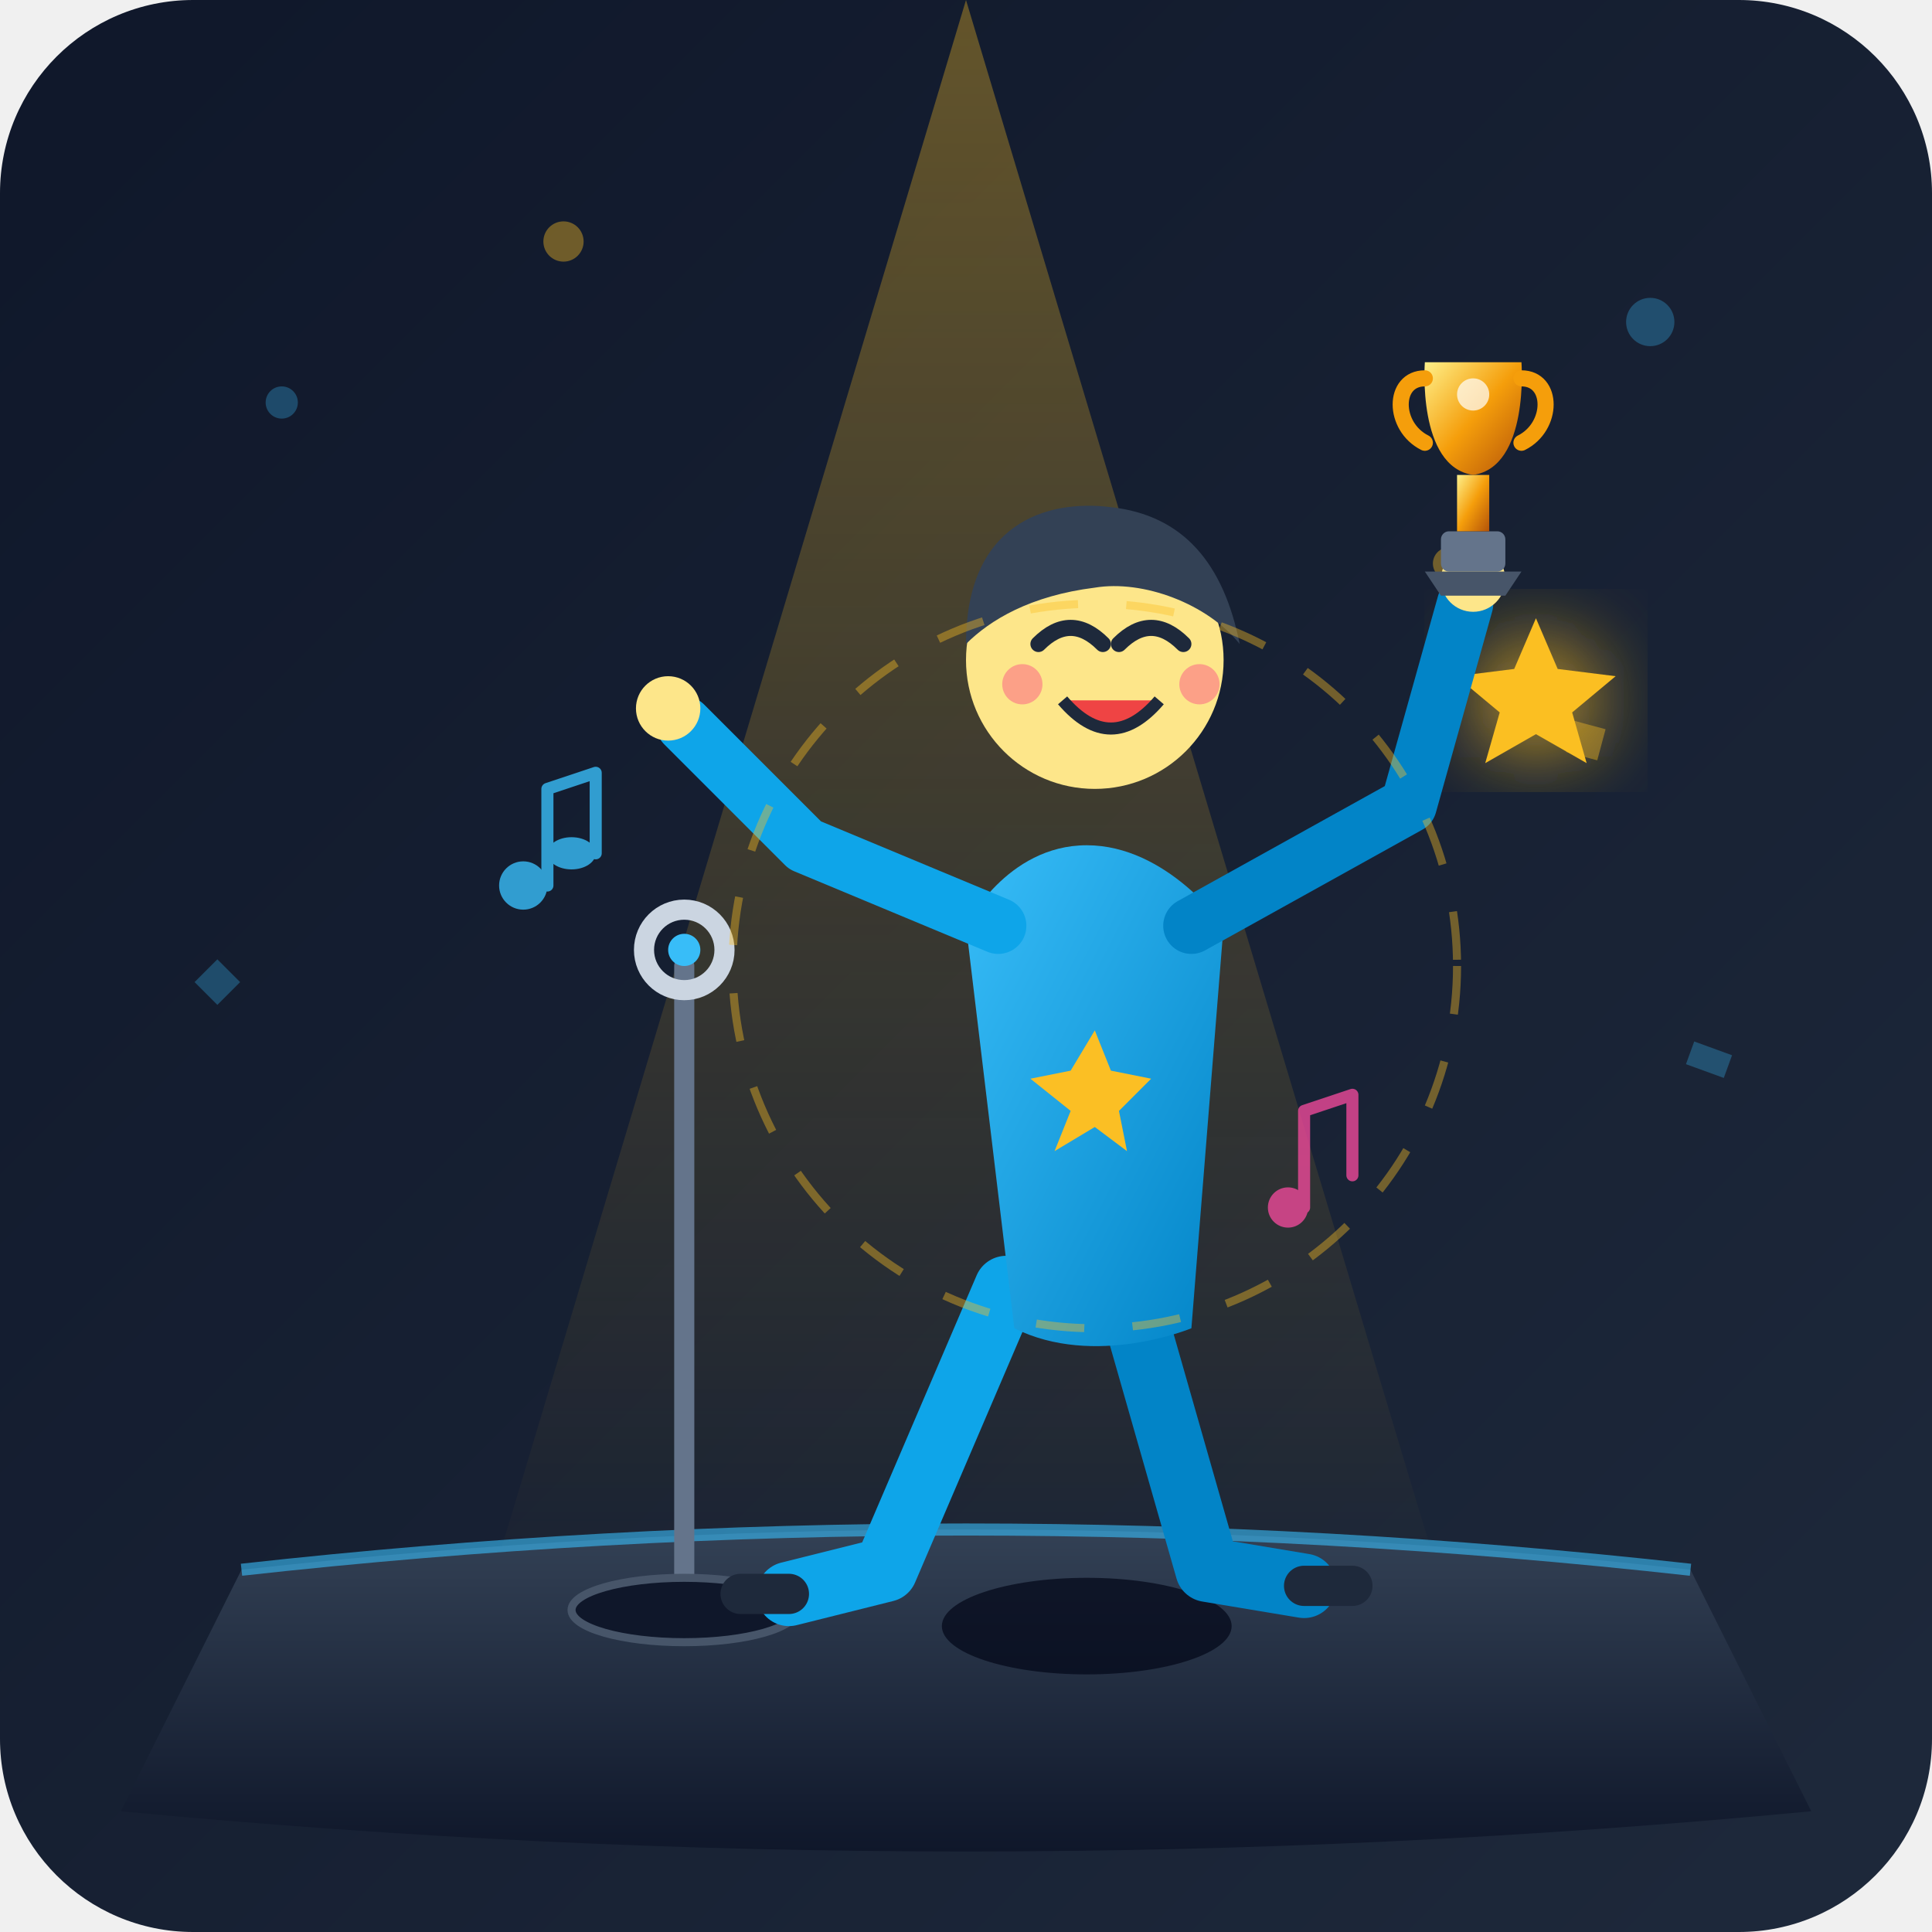
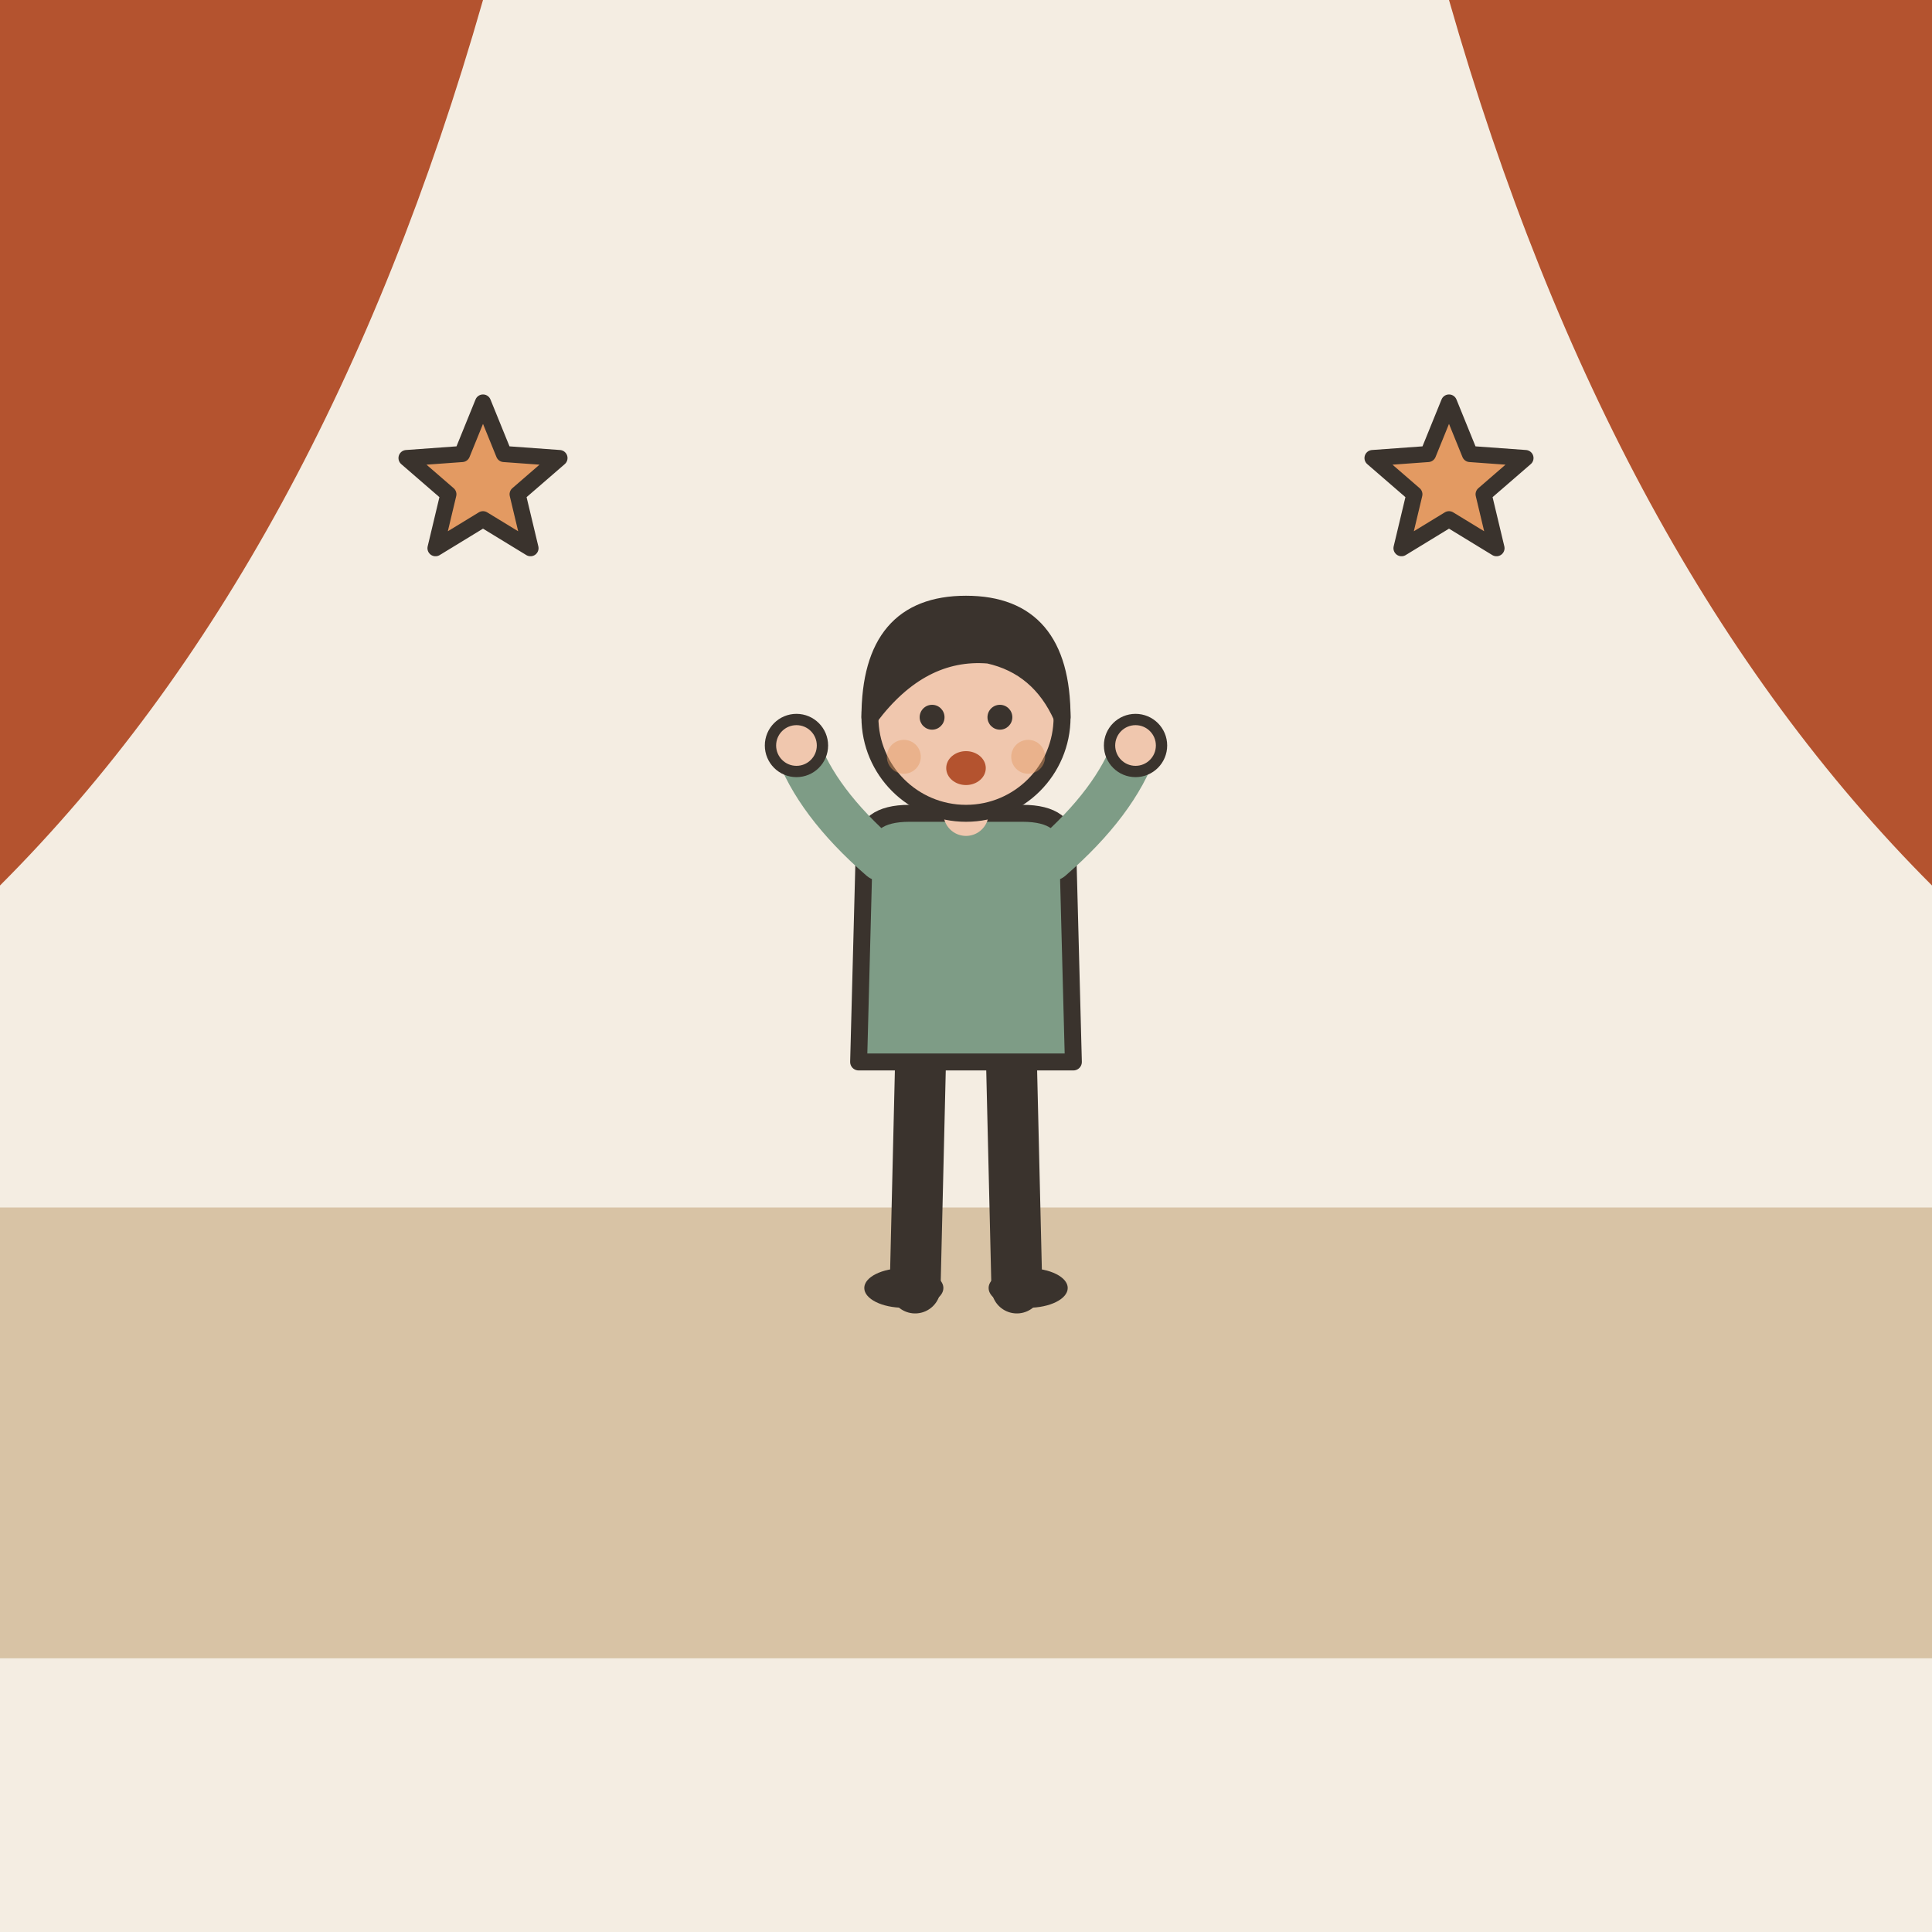
- <svg xmlns="http://www.w3.org/2000/svg" width="240" height="240" viewBox="0 0 240 240">
-   <defs>
-     <linearGradient id="bgGrad" x1="0%" y1="0%" x2="100%" y2="100%">
-       <stop offset="0%" stop-color="#0f172a" />
-       <stop offset="100%" stop-color="#1e293b" />
-     </linearGradient>
-     <linearGradient id="stageGrad" x1="50%" y1="0%" x2="50%" y2="100%">
-       <stop offset="0%" stop-color="#334155" />
-       <stop offset="100%" stop-color="#0f172a" />
-     </linearGradient>
-     <linearGradient id="spotlight" x1="50%" y1="0%" x2="50%" y2="100%">
-       <stop offset="0%" stop-color="#fbbf24" stop-opacity="0.35" />
-       <stop offset="100%" stop-color="#fbbf24" stop-opacity="0.0" />
-     </linearGradient>
-     <linearGradient id="goldGrad" x1="0%" y1="0%" x2="100%" y2="100%">
-       <stop offset="0%" stop-color="#fef08a" />
-       <stop offset="50%" stop-color="#f59e0b" />
-       <stop offset="100%" stop-color="#b45309" />
-     </linearGradient>
-     <linearGradient id="outfitGrad" x1="0%" y1="0%" x2="100%" y2="100%">
-       <stop offset="0%" stop-color="#38bdf8" />
-       <stop offset="100%" stop-color="#0284c7" />
-     </linearGradient>
-     <filter id="glow" x="-20%" y="-20%" width="140%" height="140%">
-       <feGaussianBlur stdDeviation="6" result="blur" />
-       <feComposite in="SourceGraphic" in2="blur" operator="over" />
-     </filter>
-   </defs>
-   <rect width="240" height="240" rx="24" fill="url(#bgGrad)" />
-   <g fill="#38bdf8" opacity="0.3">
-     <circle cx="35" cy="50" r="2" />
-     <circle cx="205" cy="40" r="3" />
-     <rect x="25" y="120" width="4" height="4" transform="rotate(45 27 122)" />
-     <rect x="210" y="130" width="5" height="3" transform="rotate(20 212 131)" />
+ <svg xmlns="http://www.w3.org/2000/svg" viewBox="0 0 240 240" data-style="editorial">
+   <rect width="240" height="240" fill="#F4EDE2" />
+   <rect x="0" y="150" width="240" height="56" rx="0" fill="#D8C3A5" />
+   <path d="M0 0L60 0Q40 70 0 110Z" fill="#B4532F" />
+   <path d="M240 0L180 0Q200 70 240 110Z" fill="#B4532F" />
+   <g transform="translate(120 160) scale(0.702 0.702)">
+     <path d="M-8 -42L-9 0" stroke="#3A332D" stroke-width="9" stroke-linecap="round" fill="none" />
+     <path d="M8 -42L9 0" stroke="#3A332D" stroke-width="9" stroke-linecap="round" fill="none" />
+     <ellipse cx="-11" cy="0" rx="7" ry="3.5" fill="#3A332D" />
+     <ellipse cx="11" cy="0" rx="7" ry="3.5" fill="#3A332D" />
+     <path d="M-18 -78Q-18 -84 -10 -84L10 -84Q18 -84 18 -78L19 -40L-19 -40Z" fill="#7E9C86" stroke="#3A332D" stroke-width="3" stroke-linecap="round" stroke-linejoin="round" />
+     <path d="M-15 -76Q-26.5 -86 -30 -96" fill="none" stroke="#7E9C86" stroke-width="8" stroke-linecap="round" stroke-linejoin="round" />
+     <circle cx="-30" cy="-96" r="4.6" fill="#F0C7AE" stroke="#3A332D" stroke-linecap="round" stroke-linejoin="round" stroke-width="2" />
+     <path d="M15 -76Q26.5 -86 30 -96" fill="none" stroke="#7E9C86" stroke-width="8" stroke-linecap="round" stroke-linejoin="round" />
+     <circle cx="30" cy="-96" r="4.6" fill="#F0C7AE" stroke="#3A332D" stroke-linecap="round" stroke-linejoin="round" stroke-width="2" />
+     <path d="M0 -84L0 -88" stroke="#F0C7AE" stroke-width="8" stroke-linecap="round" fill="none" />
+     <circle cx="0" cy="-101" r="17" fill="#F0C7AE" stroke="#3A332D" stroke-width="3" stroke-linecap="round" stroke-linejoin="round" />
+     <path d="M-17 -101Q-17 -121 0 -121Q17 -121 17 -101Q13 -110 4 -112Q-8 -113 -17 -101Z" fill="#3A332D" stroke="#3A332D" stroke-width="3" stroke-linecap="round" stroke-linejoin="round" />
+     <circle cx="-6" cy="-101" r="2.2" fill="#3A332D" />
+     <circle cx="6" cy="-101" r="2.2" fill="#3A332D" />
+     <ellipse cx="0" cy="-92" rx="3.5" ry="3" fill="#B4532F" />
+     <circle cx="-11" cy="-94" r="3" fill="#E39A62" opacity="0.45" />
+     <circle cx="11" cy="-94" r="3" fill="#E39A62" opacity="0.45" />
  </g>
-   <g fill="#fbbf24" opacity="0.4">
-     <circle cx="70" cy="30" r="2.5" />
-     <circle cx="180" cy="70" r="2" />
-     <rect x="195" y="90" width="4" height="4" transform="rotate(15 197 92)" />
-   </g>
-   <polygon points="120,0 60,200 180,200" fill="url(#spotlight)" />
-   <path d="M 30,195 Q 120,185 210,195 L 225,225 Q 120,235 15,225 Z" fill="url(#stageGrad)" />
-   <path d="M 30,195 Q 120,185 210,195" stroke="#38bdf8" stroke-width="1.5" fill="none" opacity="0.6" />
-   <line x1="85" y1="200" x2="85" y2="120" stroke="#64748b" stroke-width="2.5" stroke-linecap="round" />
-   <circle cx="85" cy="118" r="5" fill="none" stroke="#cbd5e1" stroke-width="2.5" />
-   <circle cx="85" cy="118" r="2" fill="#38bdf8" />
-   <ellipse cx="85" cy="200" rx="14" ry="4" fill="#0f172a" stroke="#475569" stroke-width="1" />
-   <g transform="translate(180, 75) scale(0.9)" filter="url(#glow)">
-     <polygon points="12,2 15,9 23,10 17,15 19,22 12,18 5,22 7,15 1,10 9,9" fill="#fbbf24" />
-   </g>
-   <g id="character">
-     <ellipse cx="135" cy="202" rx="18" ry="6" fill="#020617" opacity="0.7" />
-     <path d="M 125,160 L 110,195 L 98,198" stroke="#0ea5e9" stroke-width="8" stroke-linecap="round" stroke-linejoin="round" fill="none" />
-     <path d="M 98,198 L 92,198" stroke="#1e293b" stroke-width="5" stroke-linecap="round" fill="none" />
-     <path d="M 140,160 L 150,195 L 162,197" stroke="#0284c7" stroke-width="8" stroke-linecap="round" stroke-linejoin="round" fill="none" />
-     <path d="M 162,197 L 168,197" stroke="#1e293b" stroke-width="5" stroke-linecap="round" fill="none" />
-     <path d="M 120,115 C 120,115 125,105 135,105 C 145,105 152,115 152,115 L 148,165 C 148,165 136,170 126,165 Z" fill="url(#outfitGrad)" />
-     <polygon points="136,128 138,133 143,134 139,138 140,143 136,140 131,143 133,138 128,134 133,133" fill="#fbbf24" />
-     <path d="M 124,115 L 100,105 L 85,90" stroke="#0ea5e9" stroke-width="7" stroke-linecap="round" stroke-linejoin="round" fill="none" />
-     <circle cx="83" cy="88" r="4" fill="#fde68a" />
-     <path d="M 148,115 L 175,100 L 182,75" stroke="#0284c7" stroke-width="7" stroke-linecap="round" stroke-linejoin="round" fill="none" />
-     <circle cx="183" cy="72" r="4" fill="#fde68a" />
-     <g transform="translate(172, 38)">
-       <rect x="7" y="28" width="8" height="5" rx="1" fill="#64748b" />
-       <path d="M 5,33 L 17,33 L 15,36 L 7,36 Z" fill="#475569" />
-       <rect x="9" y="21" width="4" height="7" fill="url(#goldGrad)" />
-       <path d="M 5,7 C 5,7 4,20 11,21 C 18,20 17,7 17,7 Z" fill="url(#goldGrad)" />
-       <path d="M 5,9 C 1,9 1,15 5,17" stroke="#f59e0b" stroke-width="2" fill="none" stroke-linecap="round" />
-       <path d="M 17,9 C 21,9 21,15 17,17" stroke="#f59e0b" stroke-width="2" fill="none" stroke-linecap="round" />
-       <circle cx="11" cy="11" r="2" fill="#ffffff" opacity="0.7" />
-     </g>
-     <circle cx="136" cy="82" r="16" fill="#fde68a" />
-     <path d="M 120,80 C 120,65 130,62 138,63 C 147,64 152,70 154,80 C 150,75 142,72 136,73 C 128,74 123,77 120,80 Z" fill="#334155" />
-     <path d="M 124,73 C 124,73 129,66 136,66 C 142,66 148,70 148,70" stroke="#334155" stroke-width="3" stroke-linecap="round" fill="none" />
-     <path d="M 129,80 Q 133,76 137,80" stroke="#1e293b" stroke-width="2" stroke-linecap="round" fill="none" />
-     <path d="M 139,80 Q 143,76 147,80" stroke="#1e293b" stroke-width="2" stroke-linecap="round" fill="none" />
-     <path d="M 132,87 Q 138,94 144,87" fill="#ef4444" stroke="#1e293b" stroke-width="1.5" />
-     <circle cx="127" cy="85" r="2.5" fill="#fb7185" opacity="0.6" />
-     <circle cx="149" cy="85" r="2.5" fill="#fb7185" opacity="0.6" />
-   </g>
-   <g fill="#38bdf8" opacity="0.8">
-     <circle cx="65" cy="110" r="3" />
-     <path d="M 68,110 L 68,98 L 74,96 L 74,106" stroke="#38bdf8" stroke-width="1.5" fill="none" stroke-linecap="round" stroke-linejoin="round" />
-     <ellipse cx="71" cy="106" rx="3" ry="2" />
-   </g>
-   <g fill="#ec4899" opacity="0.8" transform="translate(30, 20)">
-     <circle cx="130" cy="130" r="2.5" />
-     <path d="M 132,130 L 132,118 L 138,116 L 138,126" stroke="#ec4899" stroke-width="1.5" fill="none" stroke-linecap="round" stroke-linejoin="round" />
-   </g>
-   <circle cx="136" cy="120" r="45" fill="none" stroke="#fbbf24" stroke-width="1" stroke-dasharray="6 6" opacity="0.4" />
+   <path d="M60.0 50.0L62.6 56.4L69.5 56.9L64.3 61.4L65.9 68.1L60.0 64.5L54.1 68.1L55.7 61.4L50.5 56.9L57.4 56.4Z" fill="#E39A62" stroke="#3A332D" stroke-width="2" stroke-linecap="round" stroke-linejoin="round" />
+   <path d="M180.0 50.0L182.6 56.4L189.5 56.9L184.3 61.4L185.9 68.1L180.0 64.5L174.1 68.1L175.7 61.4L170.5 56.9L177.4 56.4Z" fill="#E39A62" stroke="#3A332D" stroke-width="2" stroke-linecap="round" stroke-linejoin="round" />
</svg>
